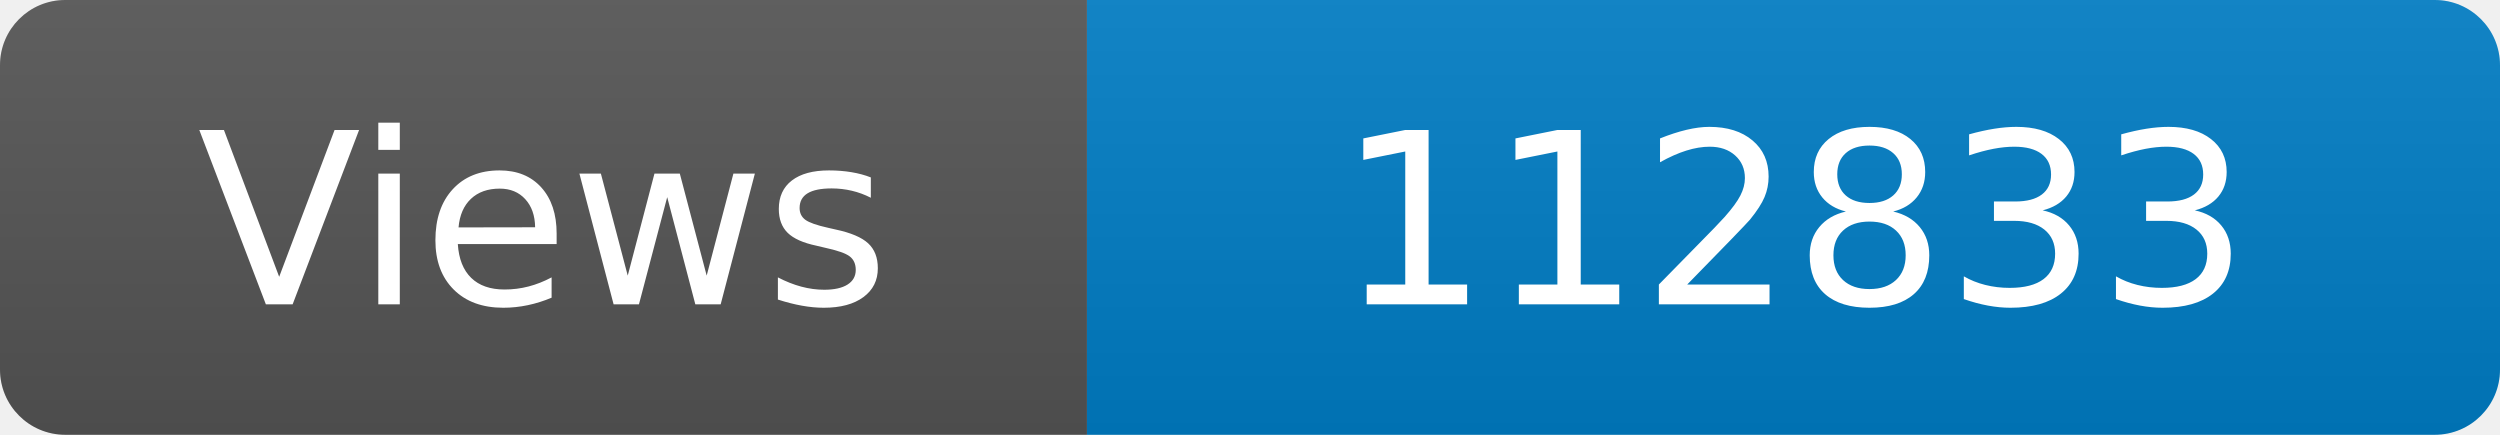
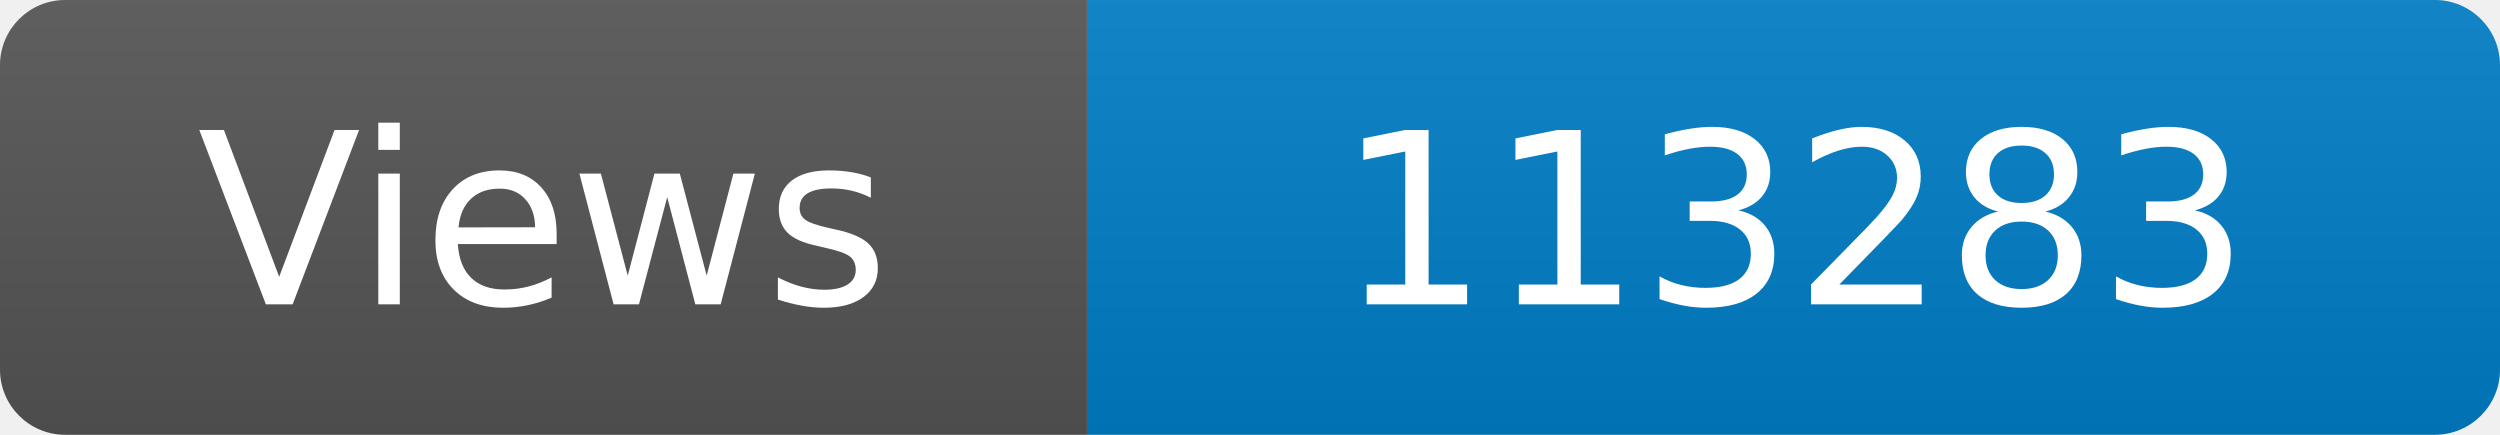
<svg xmlns="http://www.w3.org/2000/svg" width="115" height="20" role="img" aria-label="Maintained?: yes">
  <linearGradient id="s" x2="0" y2="100%">
    <stop offset="0" stop-color="#bbb" stop-opacity=".1" />
    <stop offset="1" stop-opacity=".1" />
  </linearGradient>
  <clipPath id="r">
    <rect width="115" height="20" rx="3" fill="#fff" />
  </clipPath>
  <g clip-path="url(#r)">
    <rect width="50" height="20" fill="#555" />
    <rect x="50" width="160" height="20" fill="#007ec6" />
    <rect width="115" height="20" fill="url(#s)" />
  </g>
  <g fill="#fff" text-anchor="middle" font-family="Verdana,Geneva,DejaVu Sans,sans-serif" font-size="110">
    <text x="250" y="140" transform="scale(.1)" fill="#fff">Views</text>
-     <text x="825" y="140" transform="scale(.1)" fill="#fff">112833</text>
+     <text x="825" y="140" transform="scale(.1)" fill="#fff">113283</text>
  </g>
</svg>
